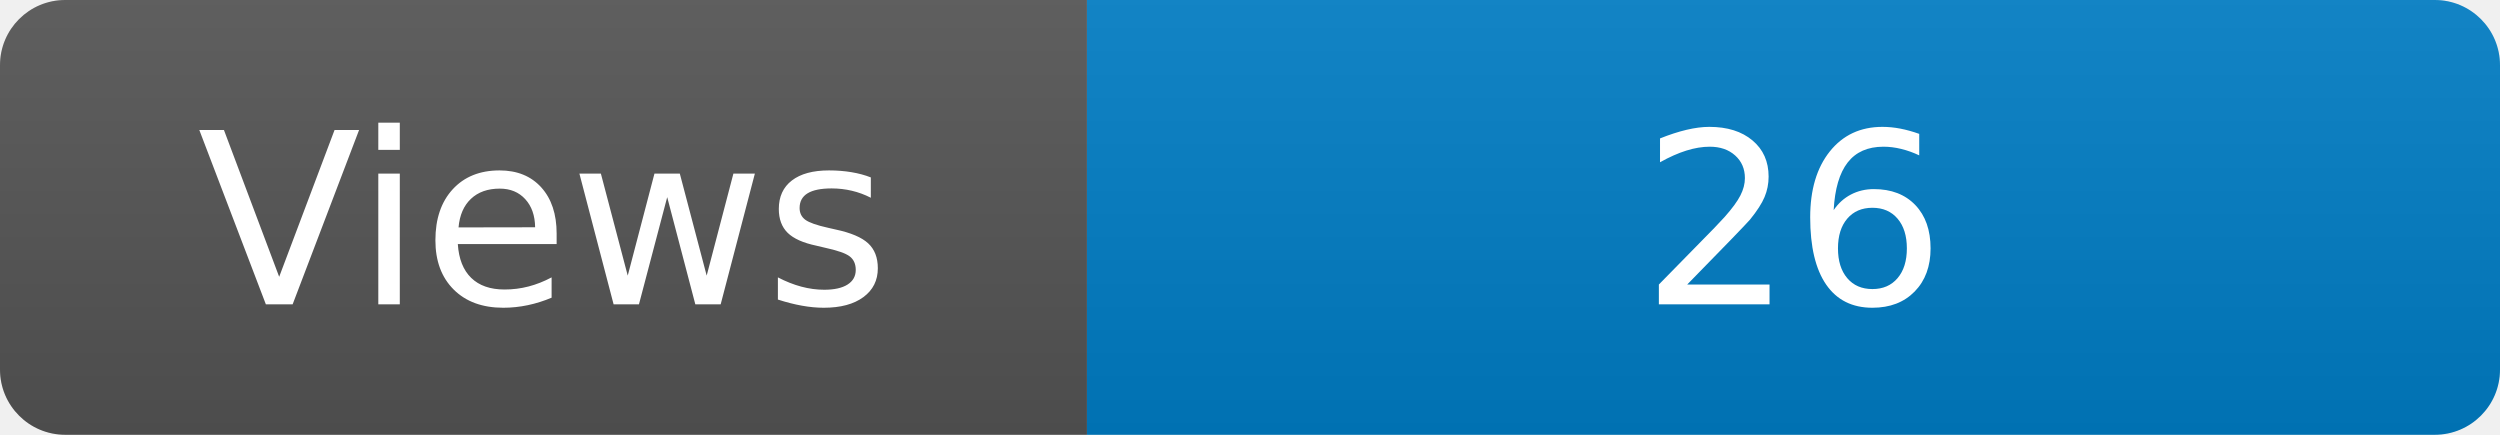
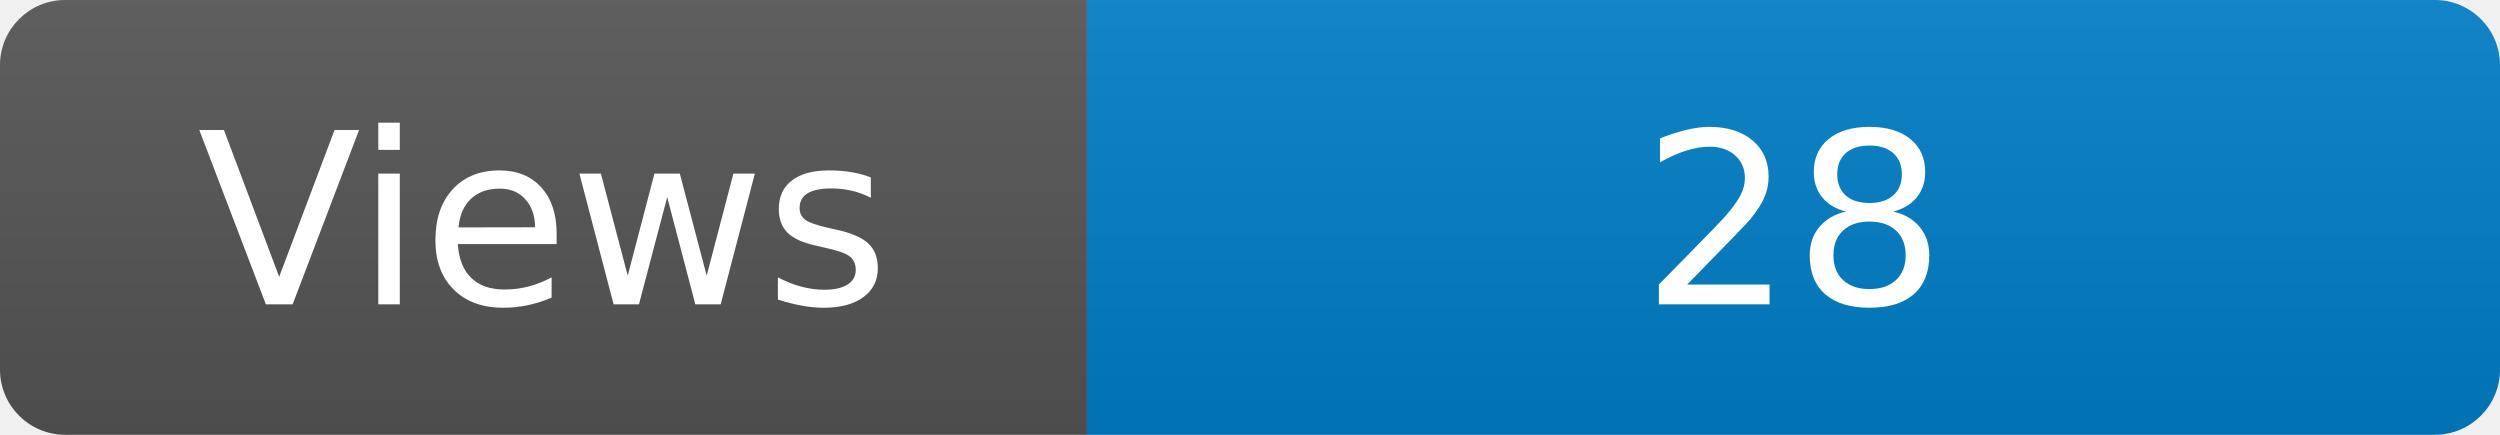
<svg xmlns="http://www.w3.org/2000/svg" width="115" height="20" role="img" aria-label="Maintained?: yes">
  <linearGradient id="s" x2="0" y2="100%">
    <stop offset="0" stop-color="#bbb" stop-opacity=".1" />
    <stop offset="1" stop-opacity=".1" />
  </linearGradient>
  <clipPath id="r">
    <rect width="115" height="20" rx="3" fill="#fff" />
  </clipPath>
  <g clip-path="url(#r)">
    <rect width="50" height="20" fill="#555" />
    <rect x="50" width="160" height="20" fill="#007ec6" />
    <rect width="115" height="20" fill="url(#s)" />
  </g>
  <g fill="#fff" text-anchor="middle" font-family="Verdana,Geneva,DejaVu Sans,sans-serif" font-size="110">
    <text x="250" y="140" transform="scale(.1)" fill="#fff">Views</text>
-     <text x="825" y="140" transform="scale(.1)" fill="#fff">26</text>
+     <text x="825" y="140" transform="scale(.1)" fill="#fff">28</text>
  </g>
</svg>
